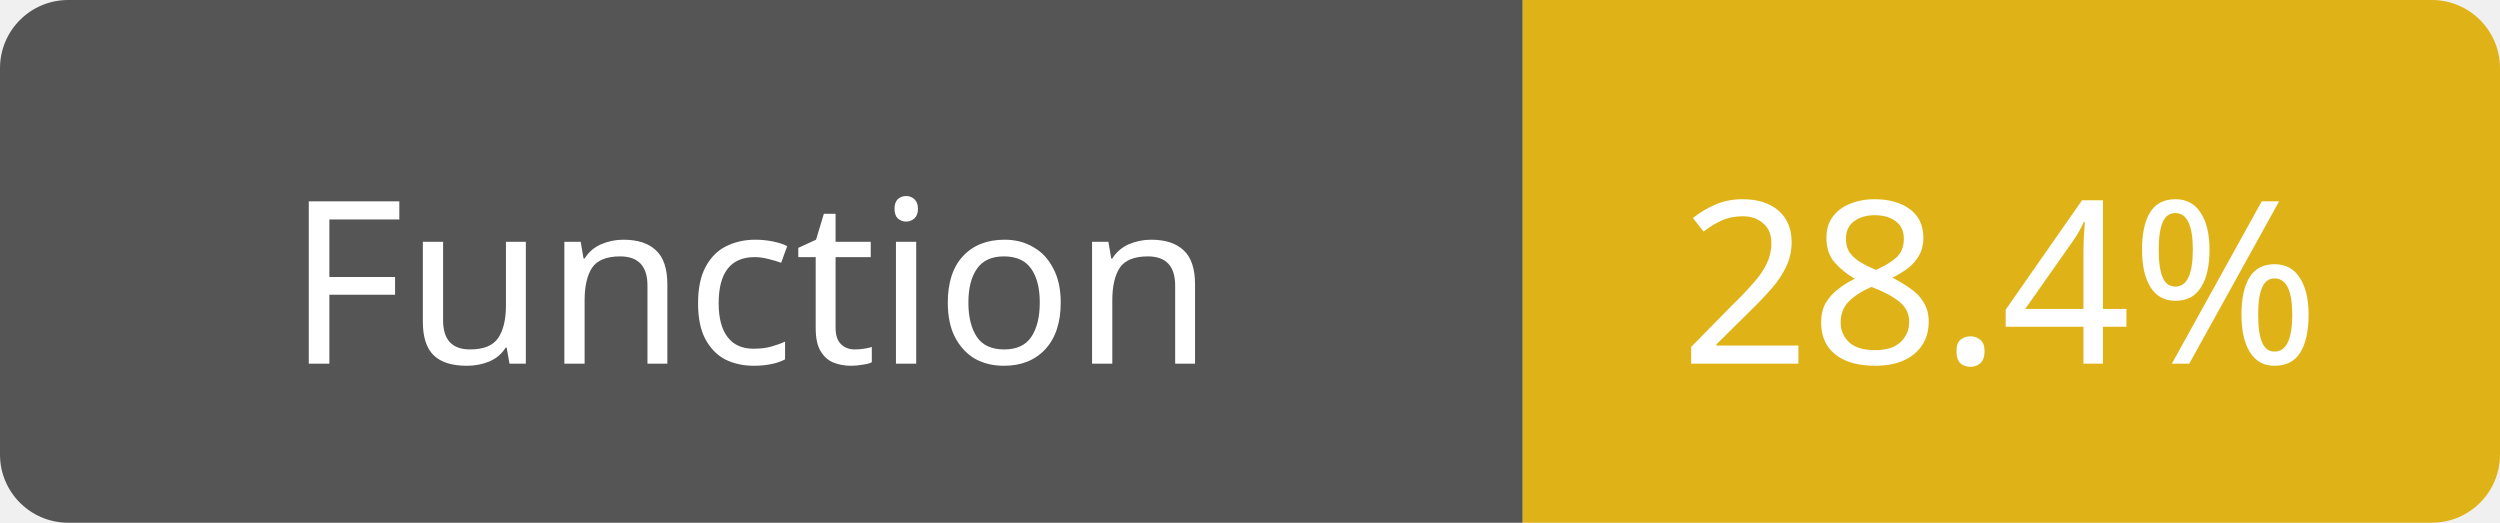
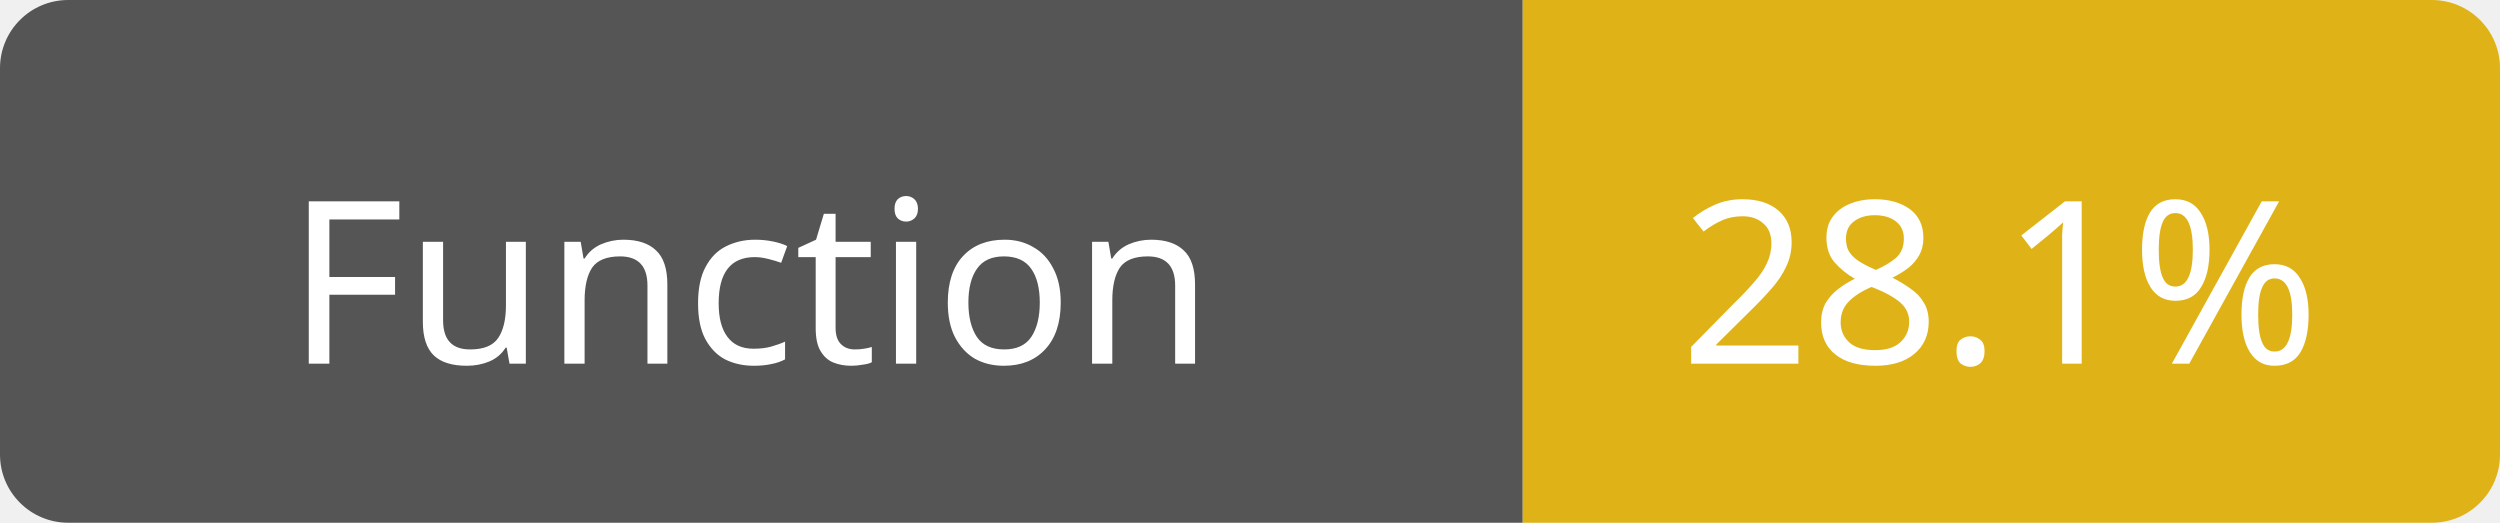
<svg xmlns="http://www.w3.org/2000/svg" width="110" height="23">
  <path d="M3,0 h61 h3 v23 h-3 h-61 a3,3 0 0 1 -3,-3 v-17 a3,3 0 0 1 3,-3 z" fill="#555" />
  <path d="M70,0 h37 a3,3 0 0 1 3,3 v17 a3,3 0 0 1 -3,3 h-37 h-3 v-23 h3 z" fill="#dfb317" />
  <text x="33" y="16" fill="#fff" font-family="Verdana" font-size="10" text-anchor="middle">Function</text>
-   <text x="88" y="16" fill="#fff" font-family="Verdana" font-size="10" text-anchor="middle">28.4%</text>
+   <text x="88" y="16" fill="#fff" font-family="Verdana" font-size="10" text-anchor="middle">28.1%</text>
</svg>
